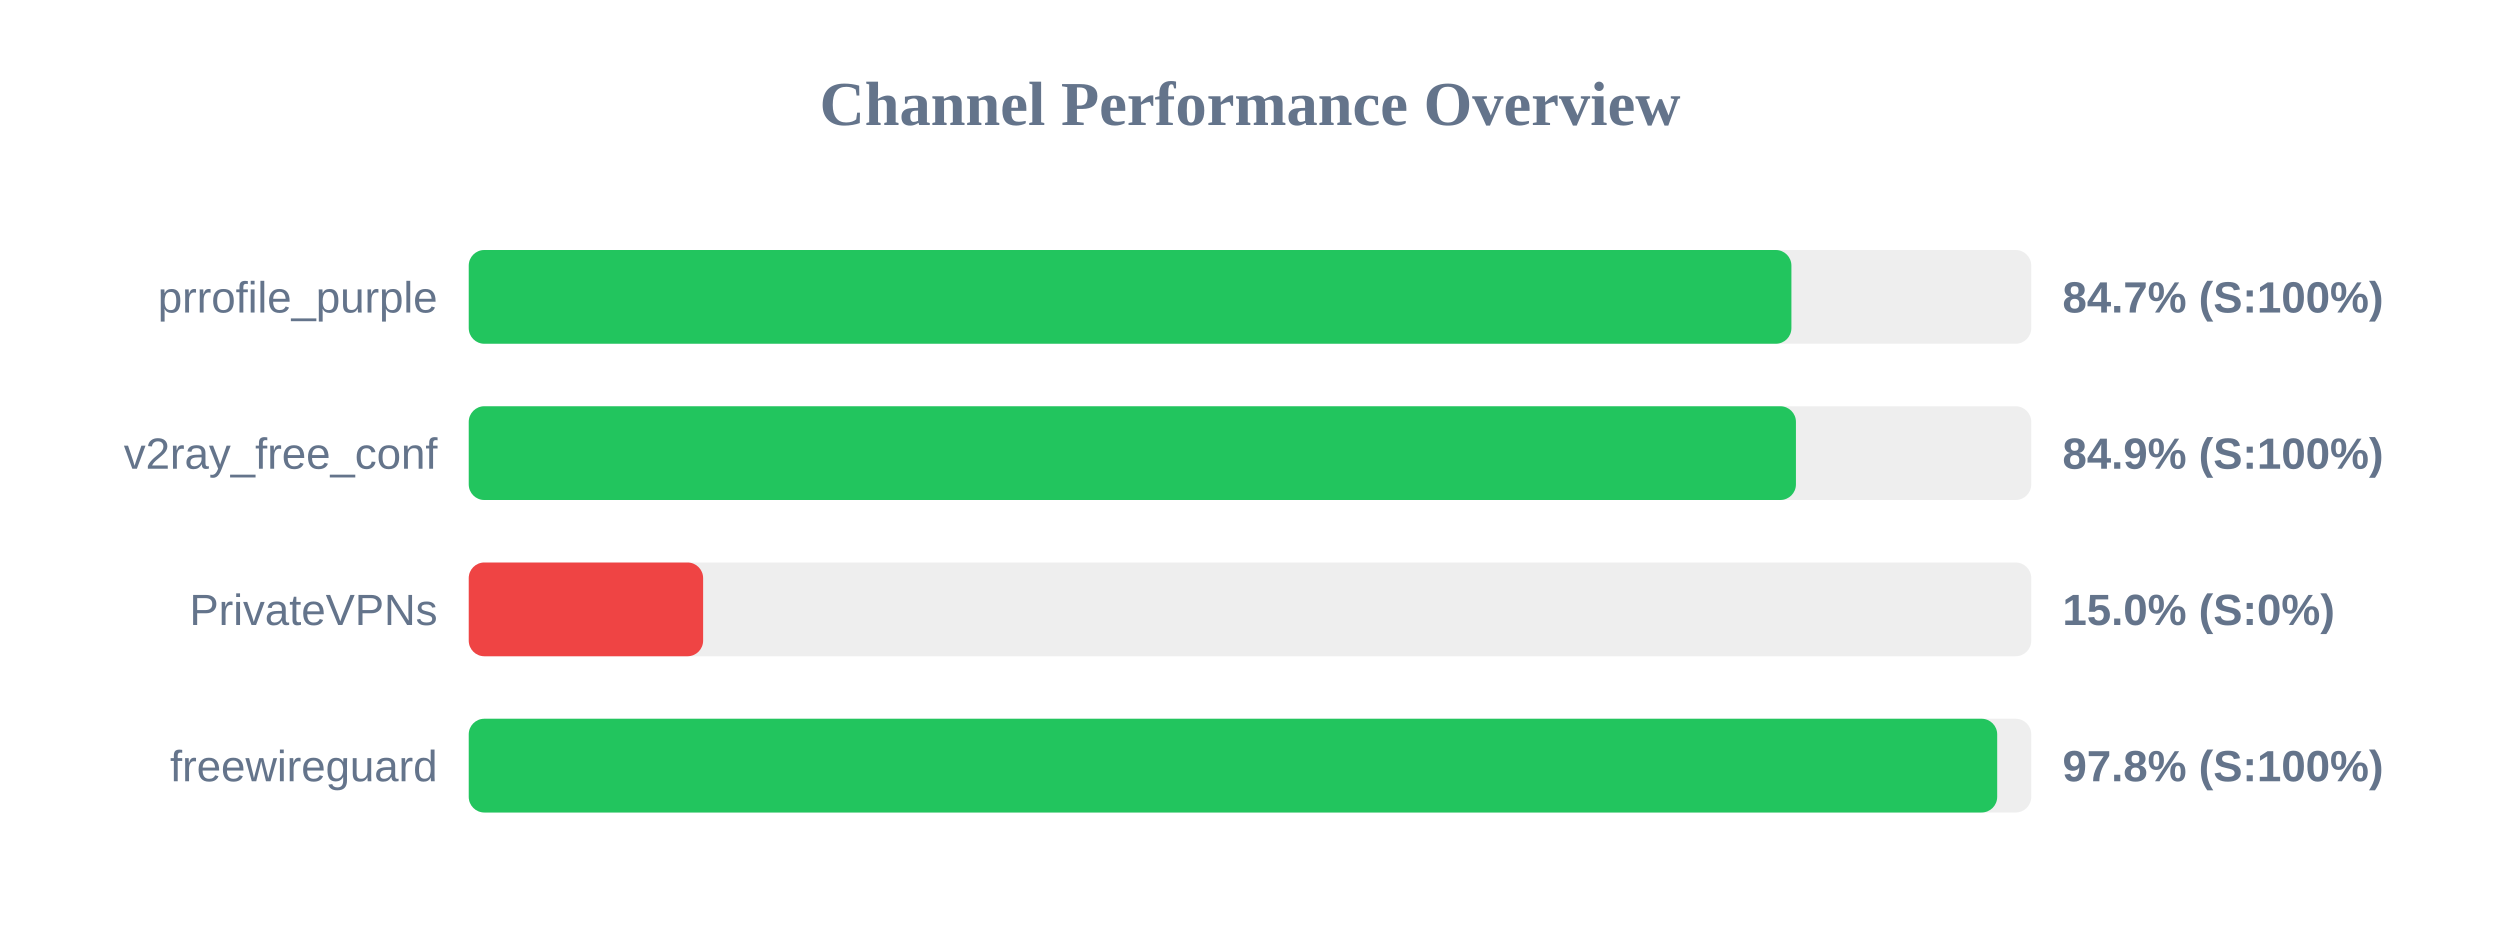
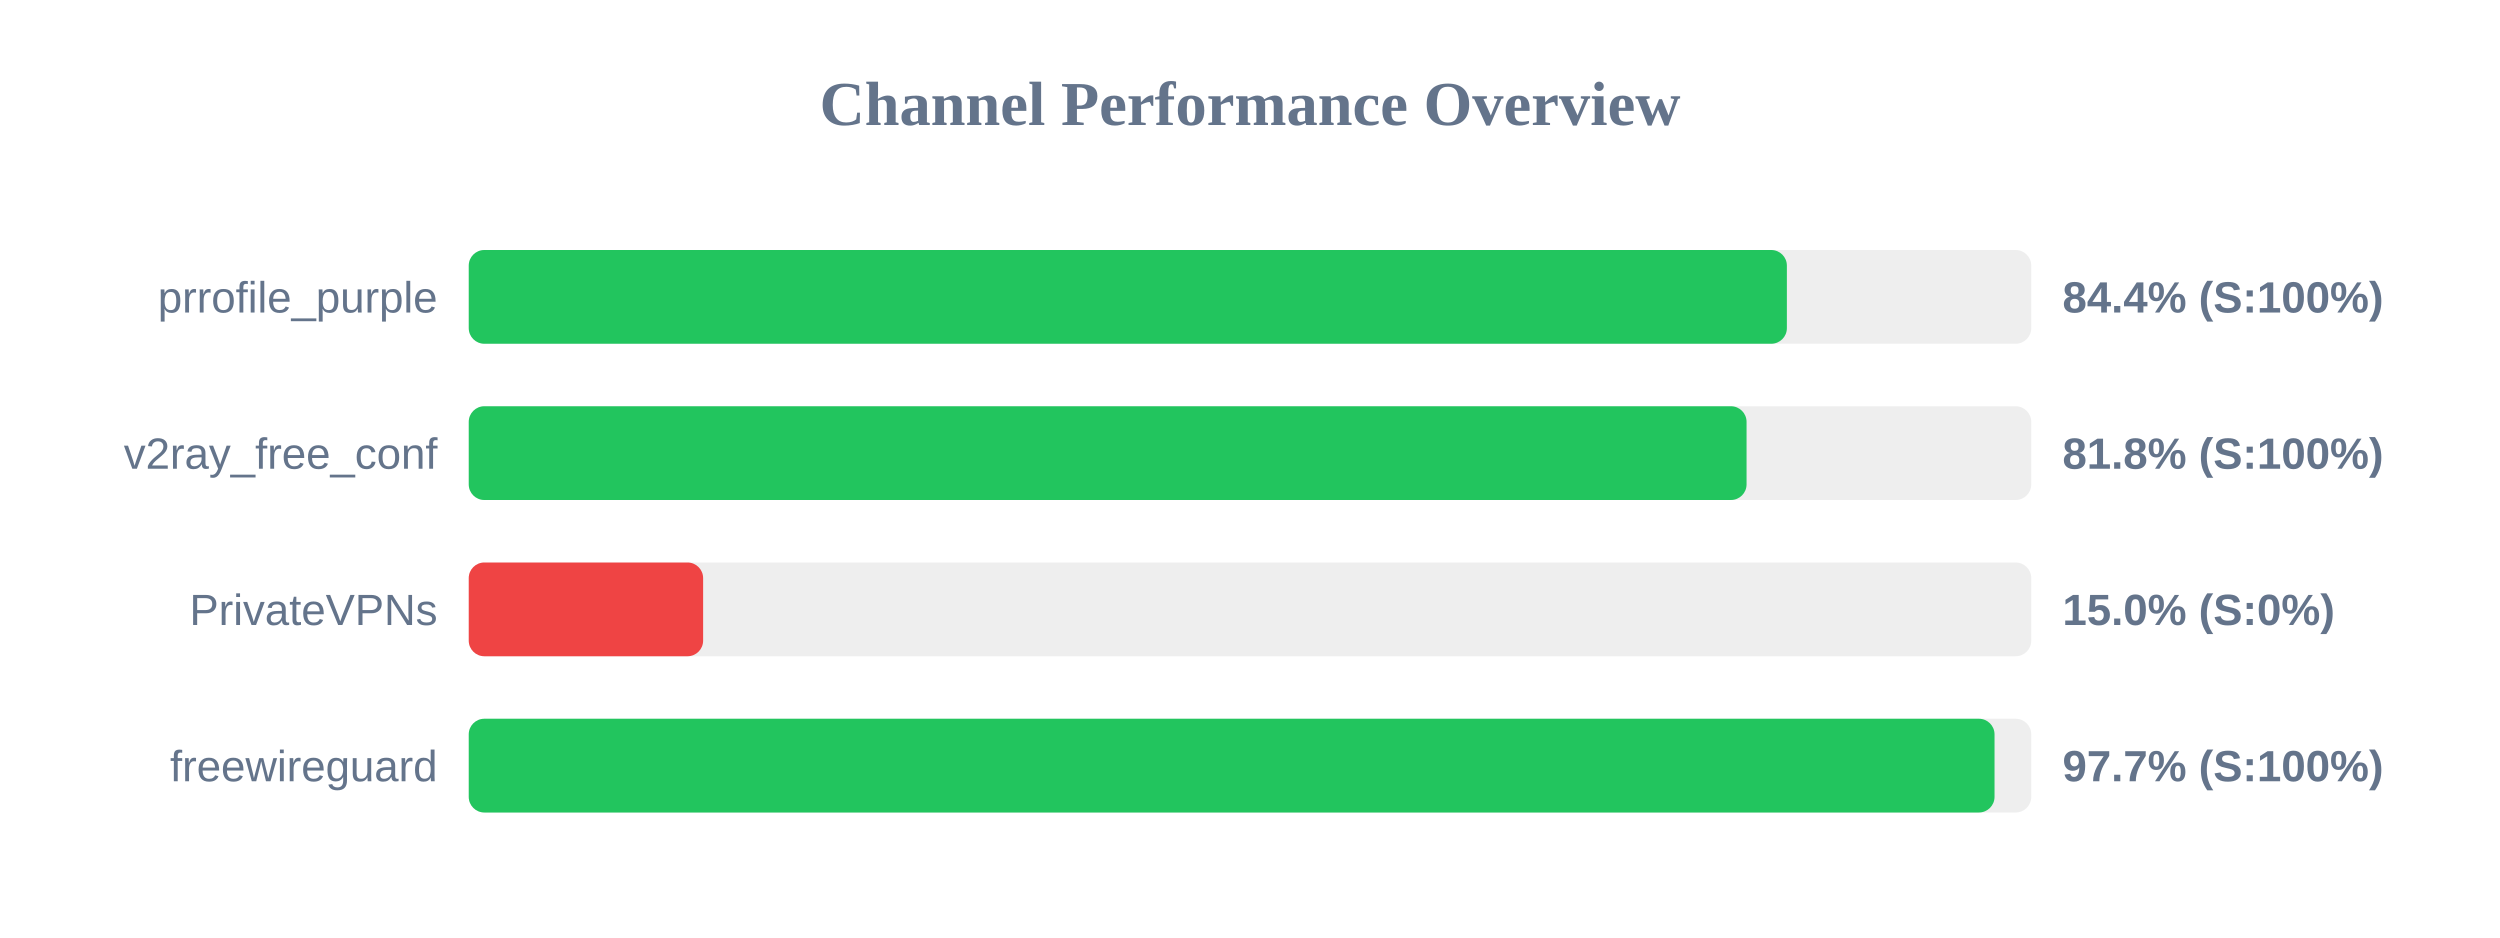
<svg xmlns="http://www.w3.org/2000/svg" width="800" height="300" version="1.1">
  <style>
        .row { font: 14px Arial; fill: #64748b; }
        .score { font: bold 14px Arial; fill: #64748b; }
    </style>
  <text x="400" y="40" text-anchor="middle" font-size="20px" font-weight="bold" fill="#64748b">Channel Performance Overview</text>
  <rect x="150" y="80" width="500" height="30" fill="#eee" rx="5" />
-   <rect x="150" y="80" width="423.25" height="30" fill="#22c55e" rx="5" />
+   <rect x="150" y="80" width="421.8" height="30" fill="#22c55e" rx="5" />
  <text x="140" y="100" text-anchor="end" class="row">prrofile_purple</text>
-   <text x="660" y="100" text-anchor="start" class="score">84.7% (S:100%)</text>
+   <text x="660" y="100" text-anchor="start" class="score">84.4% (S:100%)</text>
  <rect x="150" y="130" width="500" height="30" fill="#eee" rx="5" />
-   <rect x="150" y="130" width="424.7" height="30" fill="#22c55e" rx="5" />
+   <rect x="150" y="130" width="408.9" height="30" fill="#22c55e" rx="5" />
  <text x="140" y="150" text-anchor="end" class="row">v2ray_free_conf</text>
-   <text x="660" y="150" text-anchor="start" class="score">84.9% (S:100%)</text>
+   <text x="660" y="150" text-anchor="start" class="score">81.8% (S:100%)</text>
  <rect x="150" y="180" width="500" height="30" fill="#eee" rx="5" />
  <rect x="150" y="180" width="75.0" height="30" fill="#ef4444" rx="5" />
  <text x="140" y="200" text-anchor="end" class="row">PrivateVPNs</text>
  <text x="660" y="200" text-anchor="start" class="score">15.0% (S:0%)</text>
  <rect x="150" y="230" width="500" height="30" fill="#eee" rx="5" />
-   <rect x="150" y="230" width="489.1" height="30" fill="#22c55e" rx="5" />
+   <rect x="150" y="230" width="488.25" height="30" fill="#22c55e" rx="5" />
  <text x="140" y="250" text-anchor="end" class="row">freewireguard</text>
-   <text x="660" y="250" text-anchor="start" class="score">97.8% (S:100%)</text>
+   <text x="660" y="250" text-anchor="start" class="score">97.7% (S:100%)</text>
</svg>
